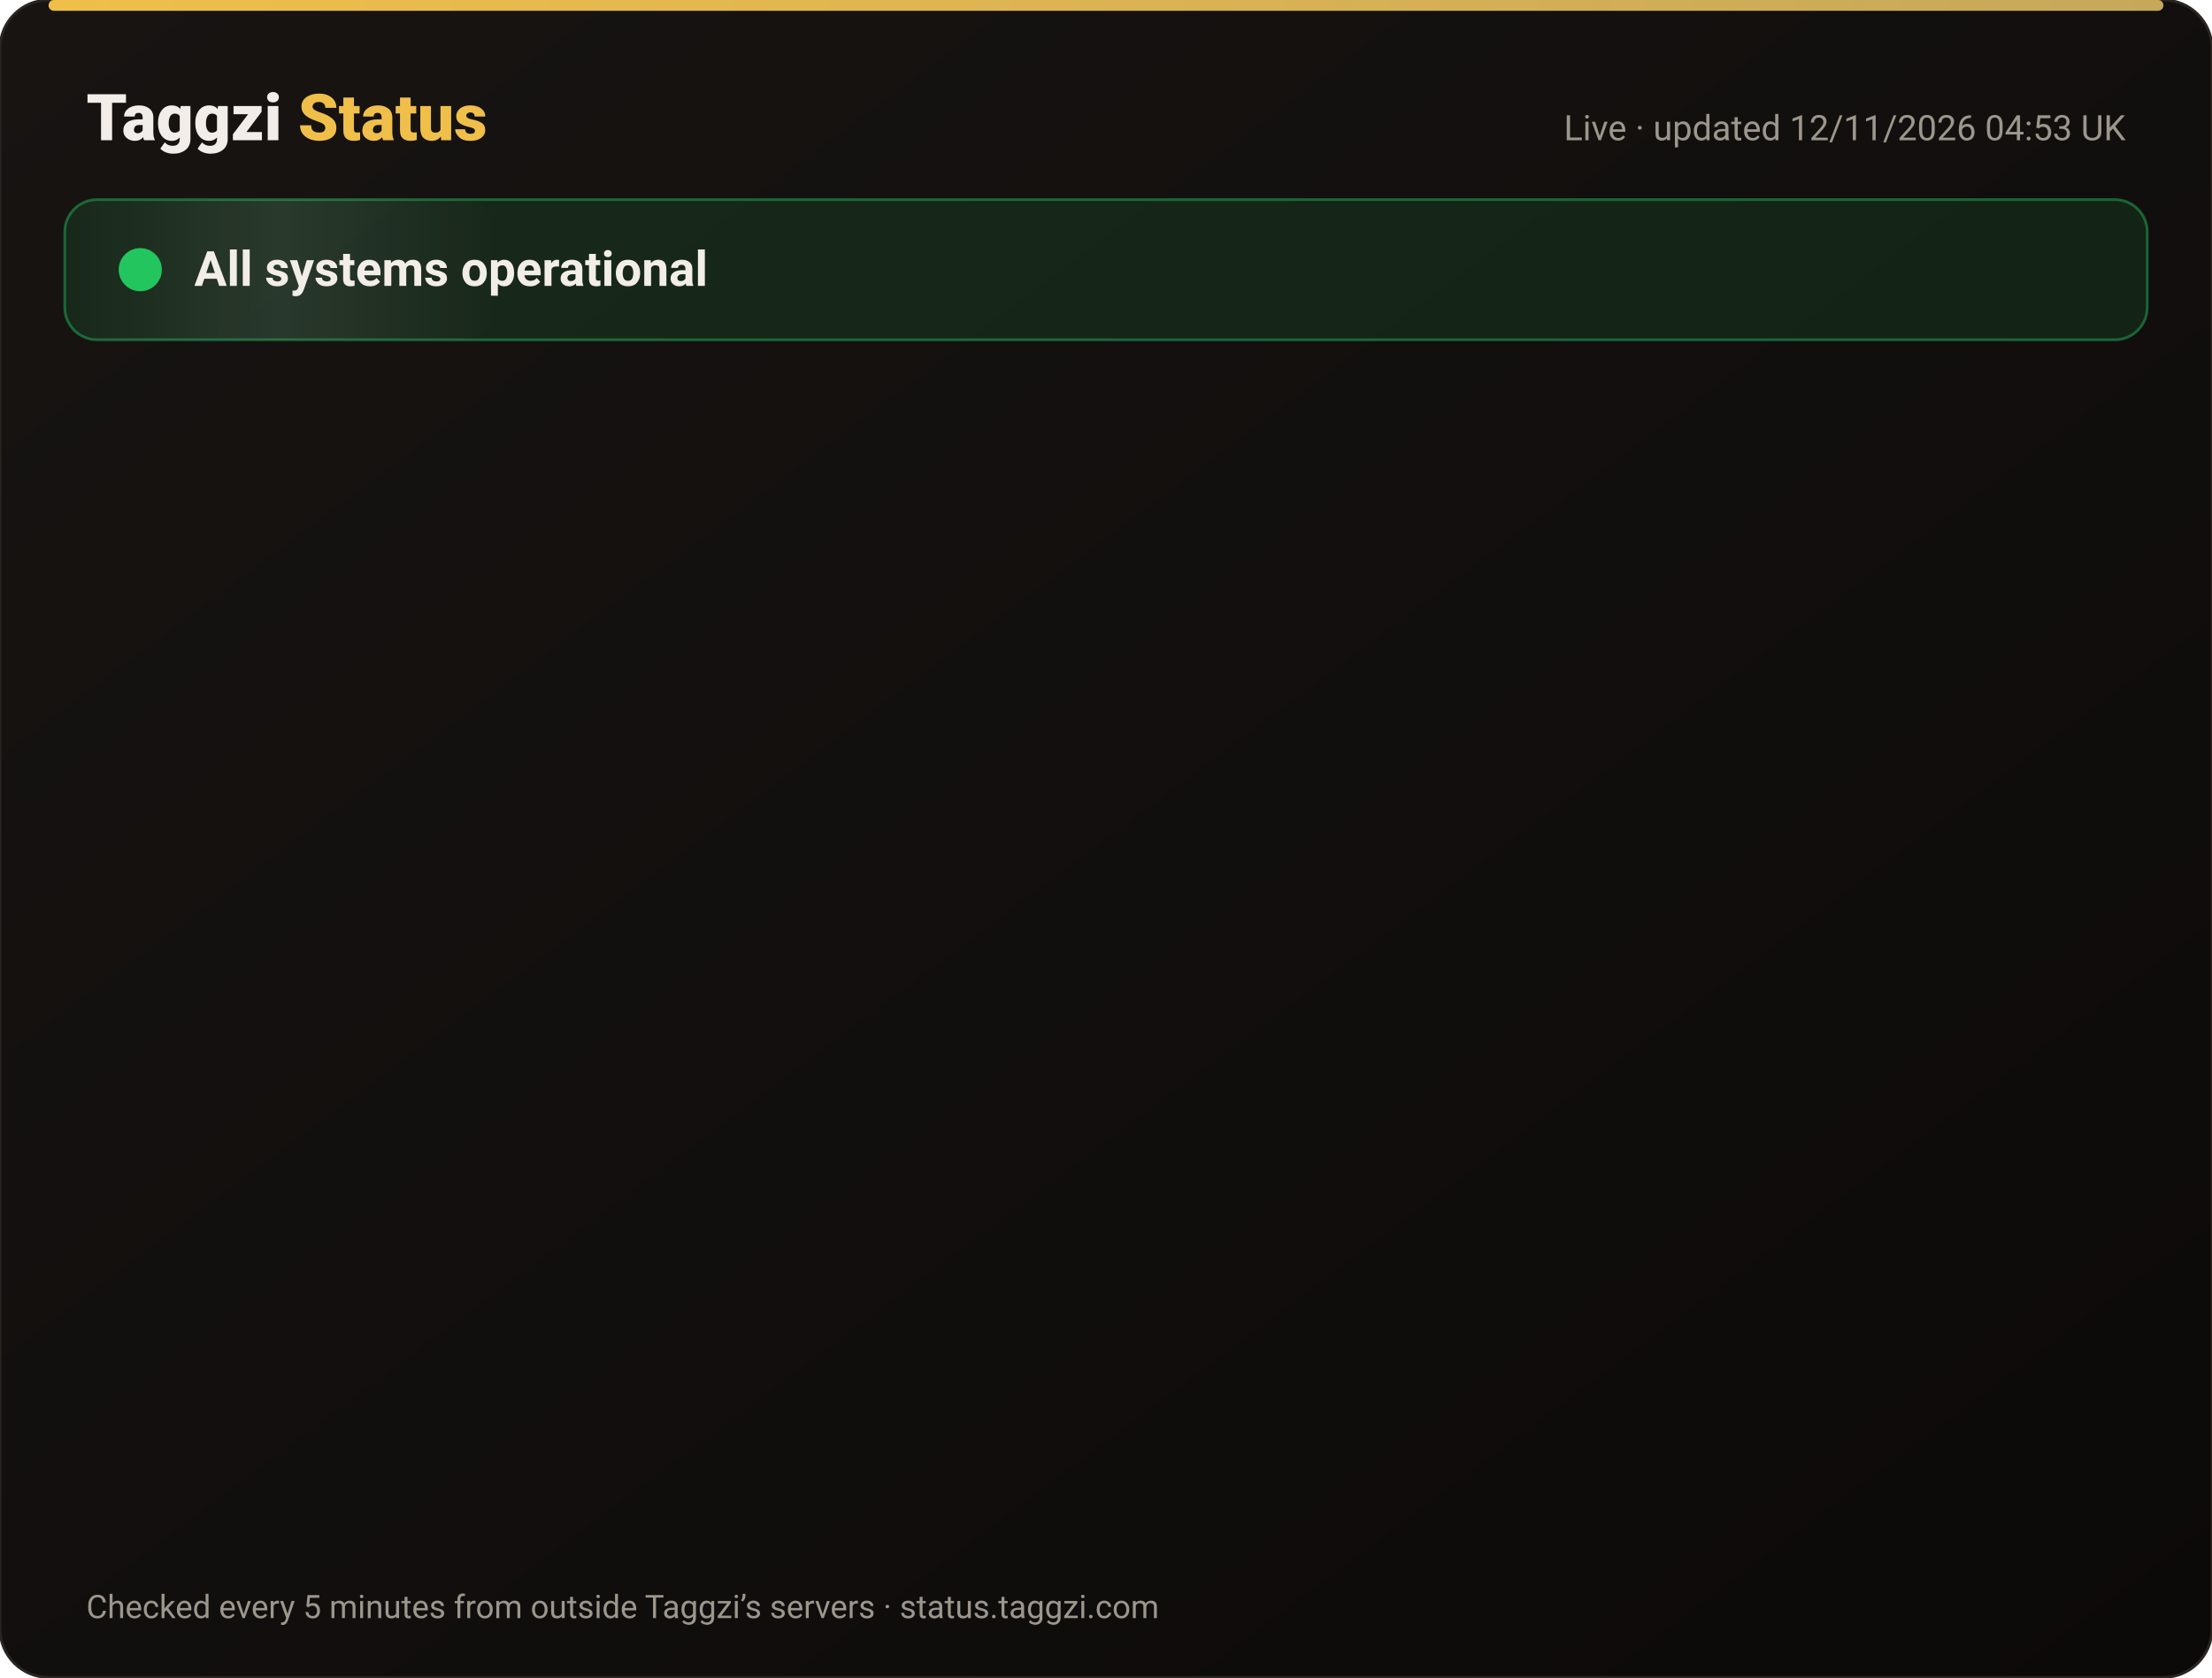
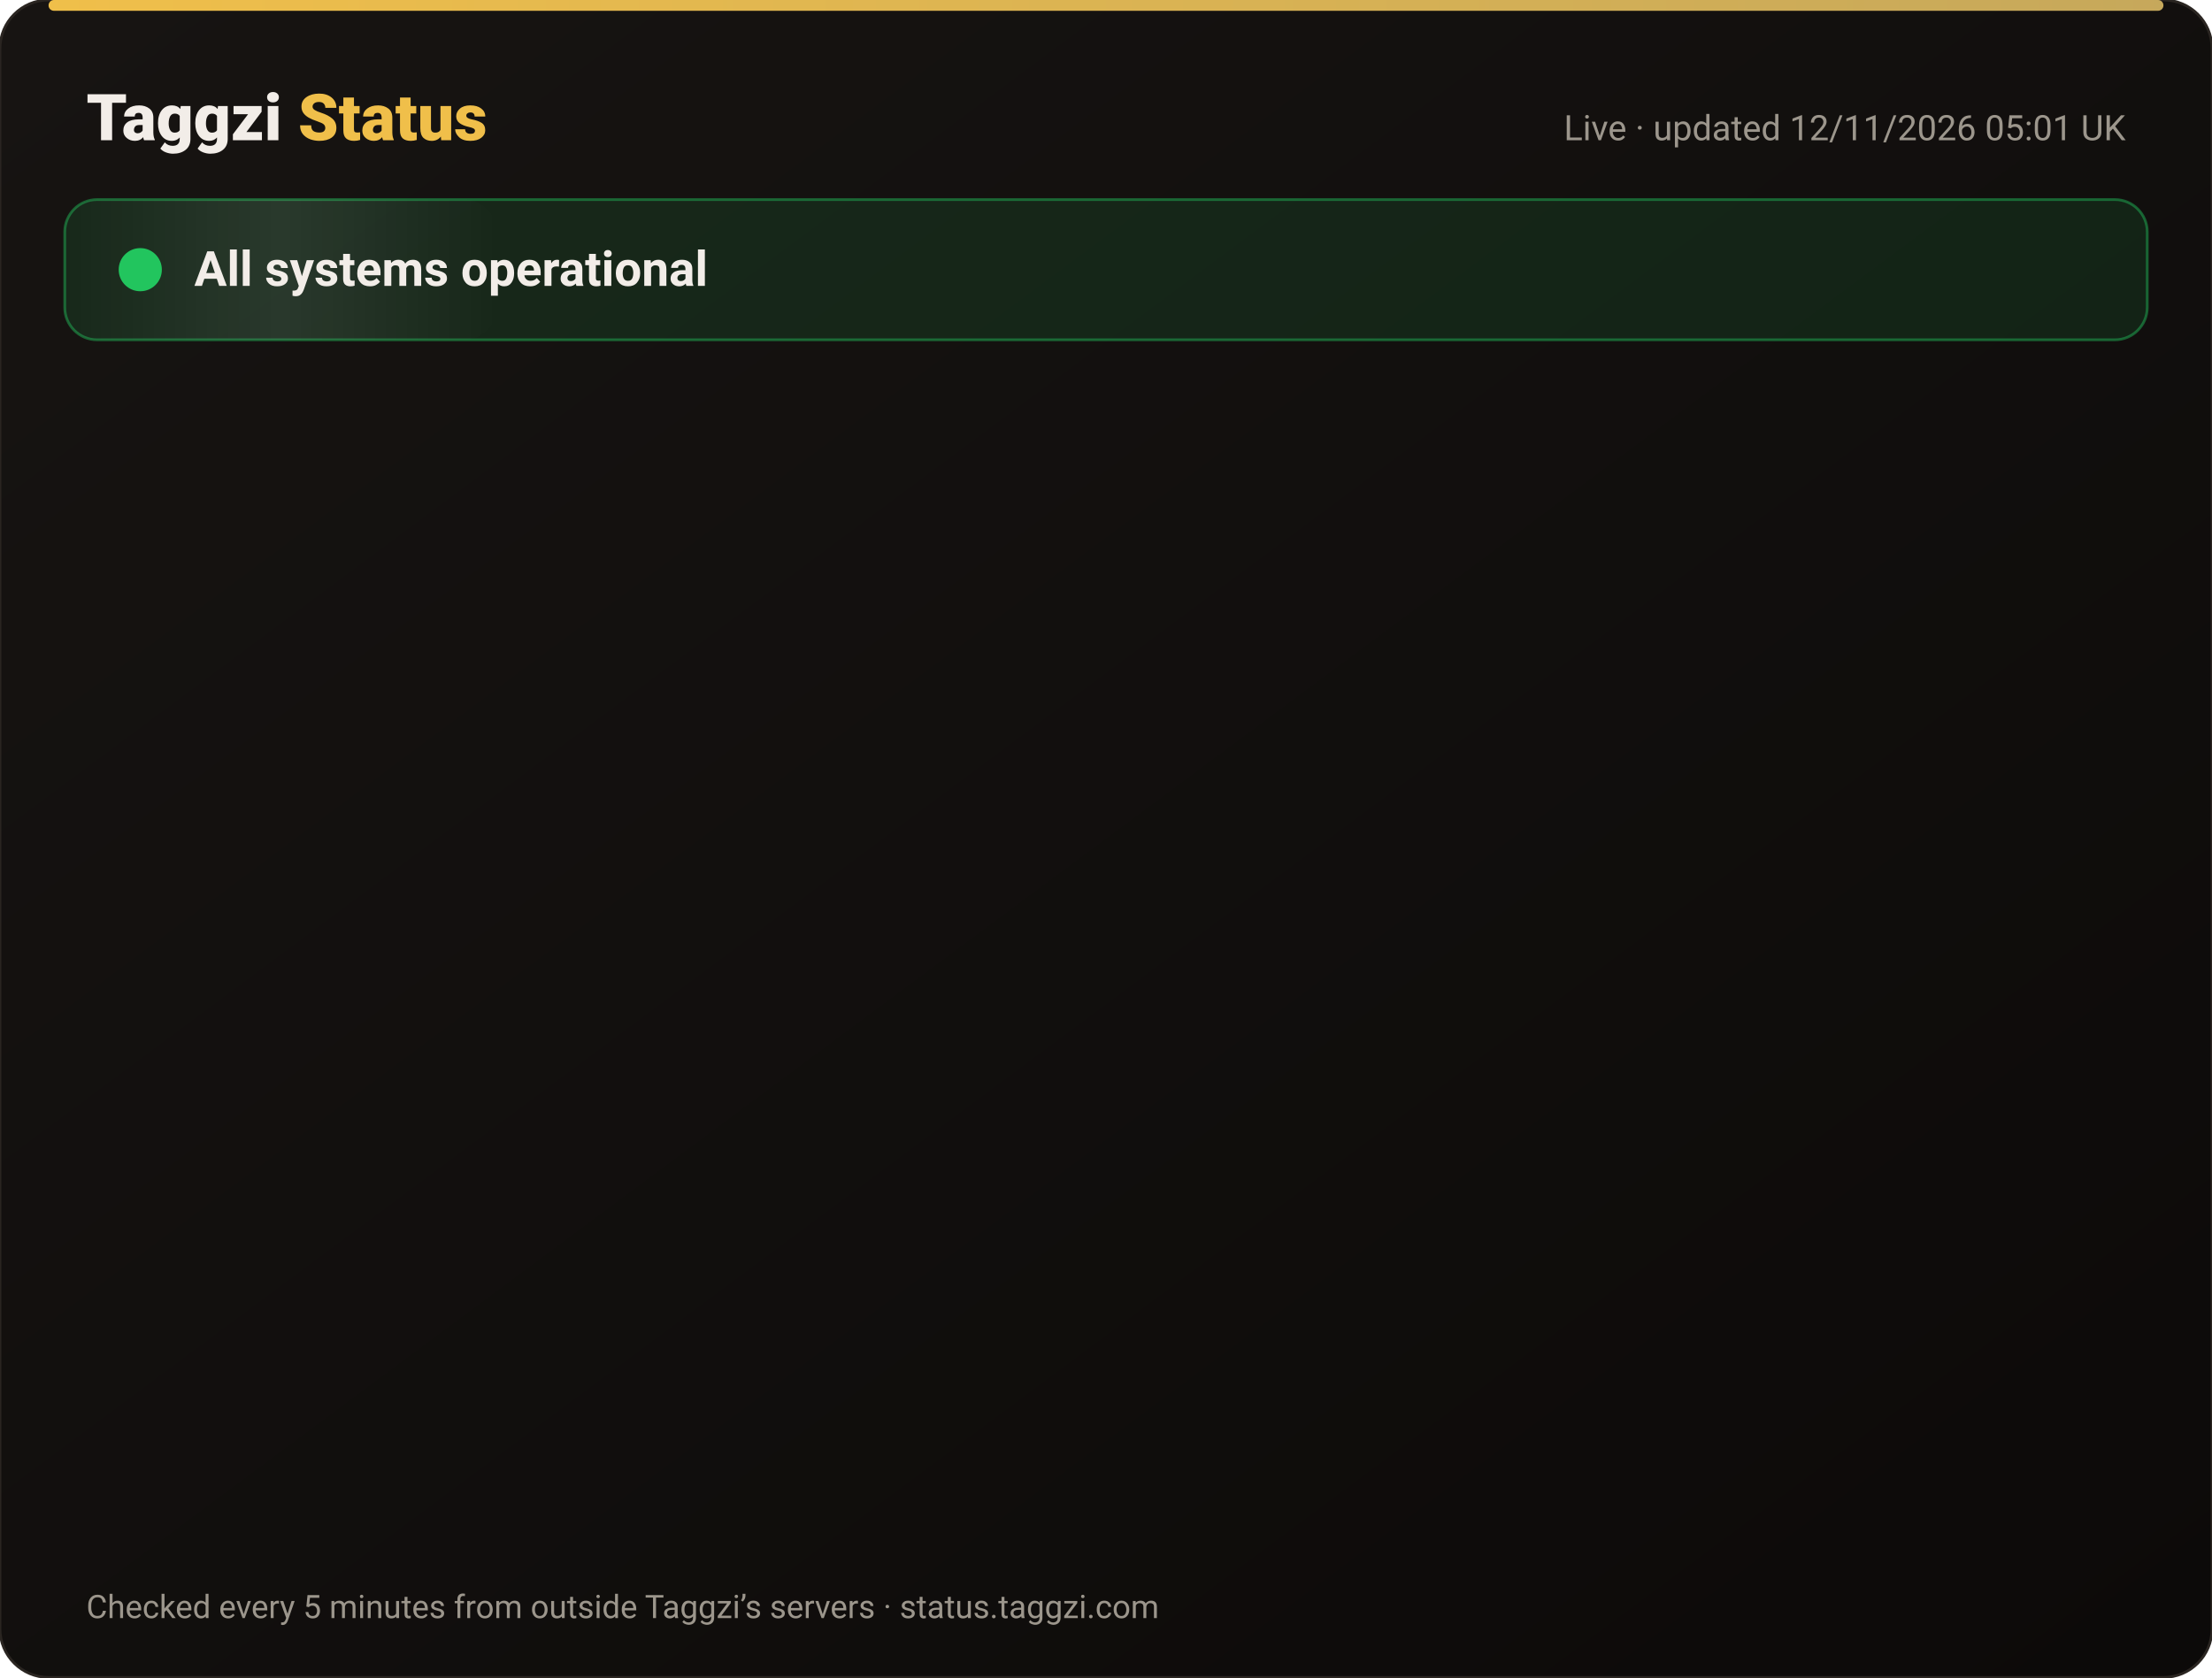
<svg xmlns="http://www.w3.org/2000/svg" width="820" height="622" viewBox="0 0 820 622" font-family="-apple-system,Segoe UI,Roboto,Helvetica,Arial,sans-serif">
  <defs>
    <linearGradient id="bg" x1="0" y1="0" x2="1" y2="1">
      <stop offset="0" stop-color="#171412" />
      <stop offset="1" stop-color="#0C0A09" />
    </linearGradient>
    <linearGradient id="gold" x1="0" x2="1">
      <stop offset="0" stop-color="#F0BF4A" />
      <stop offset="1" stop-color="#c6a85b" />
    </linearGradient>
    <linearGradient id="shine" x1="0" x2="1">
      <stop offset="0" stop-color="#fff" stop-opacity="0" />
      <stop offset=".5" stop-color="#fff" stop-opacity=".08" />
      <stop offset="1" stop-color="#fff" stop-opacity="0" />
    </linearGradient>
  </defs>
  <rect width="820" height="622" rx="18" fill="url(#bg)" stroke="#2a2521" />
  <rect x="18" y="0" width="784" height="4" rx="2" fill="url(#gold)" />
  <text x="32" y="52" font-size="24" font-weight="800" fill="#F2EDE8">Taggzi <tspan fill="#F0BF4A">Status</tspan>
  </text>
-   <text x="788" y="52" font-size="13" fill="#9C968C" text-anchor="end">Live · updated 12/11/2026 04:53 UK</text>
+   <text x="788" y="52" font-size="13" fill="#9C968C" text-anchor="end">Live · updated 12/11/2026 05:01 UK</text>
  <rect x="24" y="74" width="772" height="52" rx="12" fill="#22c55e" fill-opacity=".12" stroke="#22c55e" stroke-opacity=".45" />
  <rect x="24" y="74" width="160" height="52" rx="12" fill="url(#shine)">
    <animate attributeName="x" from="-160" to="820" dur="4s" repeatCount="indefinite" />
  </rect>
  <circle cx="52" cy="100" r="7" fill="#22c55e" />
  <circle cx="52" cy="100" r="7" fill="none" stroke="#22c55e" stroke-width="2">
    <animate attributeName="r" values="7;15;7" dur="2s" repeatCount="indefinite" />
    <animate attributeName="opacity" values=".9;0;.9" dur="2s" repeatCount="indefinite" />
  </circle>
  <text x="72" y="106" font-size="18" font-weight="700" fill="#F2EDE8">All systems operational</text>
  <g opacity="0">
    <animate attributeName="opacity" from="0" to="1" begin="0.00s" dur=".6s" fill="freeze" />
    <line x1="32" y1="188" x2="788" y2="188" stroke="#2a2521" />
    <circle cx="44" cy="166" r="6" fill="#22c55e">
      <animate attributeName="opacity" values="1;.45;1" dur="2.4s" begin="0.00s" repeatCount="indefinite" />
    </circle>
    <text x="62" y="171" font-size="15" font-weight="650" fill="#F2EDE8">Website</text>
    <text x="630" y="171" font-size="13" fill="#9C968C" text-anchor="end">99.97% uptime</text>
    <rect x="648" y="154" width="140" height="24" rx="12" fill="#22c55e" fill-opacity=".14" stroke="#22c55e" stroke-opacity=".5" />
    <text x="718" y="171" font-size="12" font-weight="700" fill="#22c55e" text-anchor="middle">Operational</text>
  </g>
  <g opacity="0">
    <animate attributeName="opacity" from="0" to="1" begin="0.15s" dur=".6s" fill="freeze" />
    <line x1="32" y1="234" x2="788" y2="234" stroke="#2a2521" />
    <circle cx="44" cy="212" r="6" fill="#22c55e">
      <animate attributeName="opacity" values="1;.45;1" dur="2.4s" begin="0.15s" repeatCount="indefinite" />
    </circle>
    <text x="62" y="217" font-size="15" font-weight="650" fill="#F2EDE8">Tag scans</text>
    <text x="630" y="217" font-size="13" fill="#9C968C" text-anchor="end">99.97% uptime</text>
    <rect x="648" y="200" width="140" height="24" rx="12" fill="#22c55e" fill-opacity=".14" stroke="#22c55e" stroke-opacity=".5" />
    <text x="718" y="217" font-size="12" font-weight="700" fill="#22c55e" text-anchor="middle">Operational</text>
  </g>
  <g opacity="0">
    <animate attributeName="opacity" from="0" to="1" begin="0.30s" dur=".6s" fill="freeze" />
    <line x1="32" y1="280" x2="788" y2="280" stroke="#2a2521" />
    <circle cx="44" cy="258" r="6" fill="#22c55e">
      <animate attributeName="opacity" values="1;.45;1" dur="2.4s" begin="0.30s" repeatCount="indefinite" />
    </circle>
    <text x="62" y="263" font-size="15" font-weight="650" fill="#F2EDE8">Manual tag lookup</text>
    <text x="630" y="263" font-size="13" fill="#9C968C" text-anchor="end">99.97% uptime</text>
    <rect x="648" y="246" width="140" height="24" rx="12" fill="#22c55e" fill-opacity=".14" stroke="#22c55e" stroke-opacity=".5" />
    <text x="718" y="263" font-size="12" font-weight="700" fill="#22c55e" text-anchor="middle">Operational</text>
  </g>
  <g opacity="0">
    <animate attributeName="opacity" from="0" to="1" begin="0.45s" dur=".6s" fill="freeze" />
    <line x1="32" y1="326" x2="788" y2="326" stroke="#2a2521" />
    <circle cx="44" cy="304" r="6" fill="#22c55e">
      <animate attributeName="opacity" values="1;.45;1" dur="2.4s" begin="0.45s" repeatCount="indefinite" />
    </circle>
    <text x="62" y="309" font-size="15" font-weight="650" fill="#F2EDE8">App &amp; login</text>
    <text x="630" y="309" font-size="13" fill="#9C968C" text-anchor="end">99.97% uptime</text>
    <rect x="648" y="292" width="140" height="24" rx="12" fill="#22c55e" fill-opacity=".14" stroke="#22c55e" stroke-opacity=".5" />
    <text x="718" y="309" font-size="12" font-weight="700" fill="#22c55e" text-anchor="middle">Operational</text>
  </g>
  <g opacity="0">
    <animate attributeName="opacity" from="0" to="1" begin="0.60s" dur=".6s" fill="freeze" />
    <line x1="32" y1="372" x2="788" y2="372" stroke="#2a2521" />
    <circle cx="44" cy="350" r="6" fill="#22c55e">
      <animate attributeName="opacity" values="1;.45;1" dur="2.4s" begin="0.60s" repeatCount="indefinite" />
    </circle>
    <text x="62" y="355" font-size="15" font-weight="650" fill="#F2EDE8">Community alerts</text>
    <text x="630" y="355" font-size="13" fill="#9C968C" text-anchor="end">99.97% uptime</text>
    <rect x="648" y="338" width="140" height="24" rx="12" fill="#22c55e" fill-opacity=".14" stroke="#22c55e" stroke-opacity=".5" />
    <text x="718" y="355" font-size="12" font-weight="700" fill="#22c55e" text-anchor="middle">Operational</text>
  </g>
  <g opacity="0">
    <animate attributeName="opacity" from="0" to="1" begin="0.75s" dur=".6s" fill="freeze" />
    <line x1="32" y1="418" x2="788" y2="418" stroke="#2a2521" />
    <circle cx="44" cy="396" r="6" fill="#22c55e">
      <animate attributeName="opacity" values="1;.45;1" dur="2.4s" begin="0.75s" repeatCount="indefinite" />
    </circle>
    <text x="62" y="401" font-size="15" font-weight="650" fill="#F2EDE8">Private calling</text>
    <text x="630" y="401" font-size="13" fill="#9C968C" text-anchor="end">99.97% uptime</text>
    <rect x="648" y="384" width="140" height="24" rx="12" fill="#22c55e" fill-opacity=".14" stroke="#22c55e" stroke-opacity=".5" />
    <text x="718" y="401" font-size="12" font-weight="700" fill="#22c55e" text-anchor="middle">Operational</text>
  </g>
  <g opacity="0">
    <animate attributeName="opacity" from="0" to="1" begin="0.90s" dur=".6s" fill="freeze" />
    <line x1="32" y1="464" x2="788" y2="464" stroke="#2a2521" />
    <circle cx="44" cy="442" r="6" fill="#22c55e">
      <animate attributeName="opacity" values="1;.45;1" dur="2.4s" begin="0.90s" repeatCount="indefinite" />
    </circle>
    <text x="62" y="447" font-size="15" font-weight="650" fill="#F2EDE8">Payments</text>
    <text x="630" y="447" font-size="13" fill="#9C968C" text-anchor="end">99.96% uptime</text>
    <rect x="648" y="430" width="140" height="24" rx="12" fill="#22c55e" fill-opacity=".14" stroke="#22c55e" stroke-opacity=".5" />
    <text x="718" y="447" font-size="12" font-weight="700" fill="#22c55e" text-anchor="middle">Operational</text>
  </g>
  <g opacity="0">
    <animate attributeName="opacity" from="0" to="1" begin="1.05s" dur=".6s" fill="freeze" />
    <line x1="32" y1="510" x2="788" y2="510" stroke="#2a2521" />
    <circle cx="44" cy="488" r="6" fill="#22c55e">
      <animate attributeName="opacity" values="1;.45;1" dur="2.4s" begin="1.05s" repeatCount="indefinite" />
    </circle>
    <text x="62" y="493" font-size="15" font-weight="650" fill="#F2EDE8">Email &amp; support</text>
    <text x="630" y="493" font-size="13" fill="#9C968C" text-anchor="end">99.97% uptime</text>
    <rect x="648" y="476" width="140" height="24" rx="12" fill="#22c55e" fill-opacity=".14" stroke="#22c55e" stroke-opacity=".5" />
    <text x="718" y="493" font-size="12" font-weight="700" fill="#22c55e" text-anchor="middle">Operational</text>
  </g>
  <g opacity="0">
    <animate attributeName="opacity" from="0" to="1" begin="1.20s" dur=".6s" fill="freeze" />
    <line x1="32" y1="556" x2="788" y2="556" stroke="#2a2521" />
    <circle cx="44" cy="534" r="6" fill="#22c55e">
      <animate attributeName="opacity" values="1;.45;1" dur="2.4s" begin="1.20s" repeatCount="indefinite" />
    </circle>
    <text x="62" y="539" font-size="15" font-weight="650" fill="#F2EDE8">Secure connection (SSL)</text>
    <text x="630" y="539" font-size="13" fill="#9C968C" text-anchor="end">100.00% uptime</text>
    <rect x="648" y="522" width="140" height="24" rx="12" fill="#22c55e" fill-opacity=".14" stroke="#22c55e" stroke-opacity=".5" />
    <text x="718" y="539" font-size="12" font-weight="700" fill="#22c55e" text-anchor="middle">Operational</text>
  </g>
  <text x="32" y="600" font-size="12" fill="#9C968C">Checked every 5 minutes from outside Taggzi’s servers · status.taggzi.com</text>
</svg>
